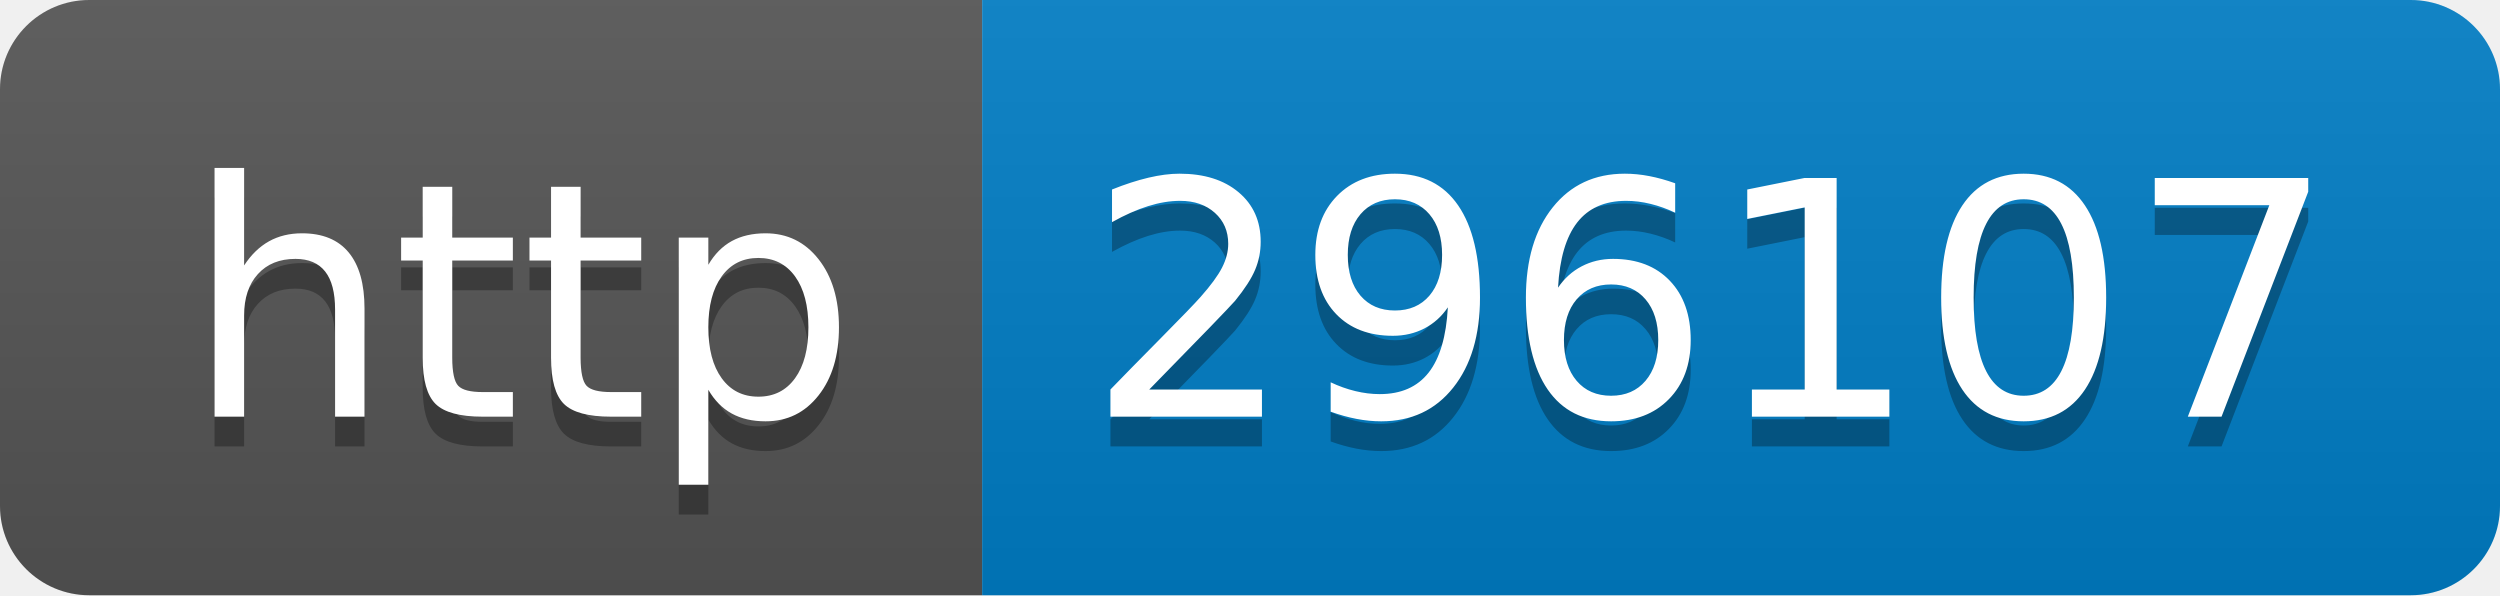
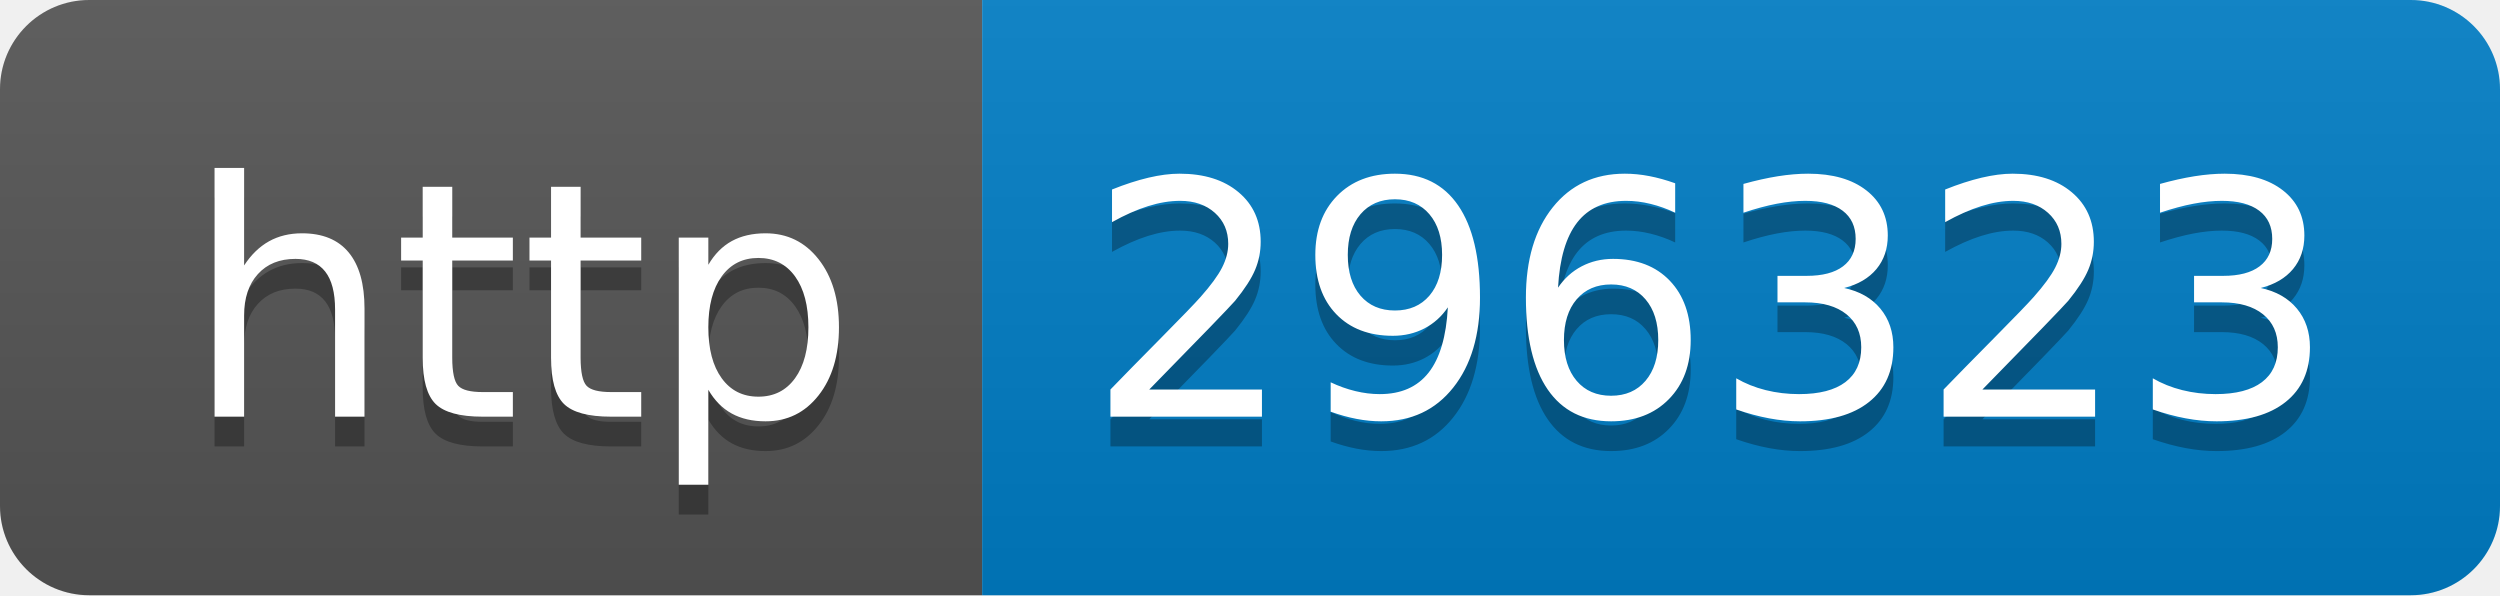
- <svg xmlns="http://www.w3.org/2000/svg" width="84" height="20" role="img" aria-label="http: 296107">
+ <svg xmlns="http://www.w3.org/2000/svg" width="84" height="20" role="img" aria-label="http: 296323">
  <linearGradient id="s" x2="0" y2="100%">
    <stop offset="0" stop-color="#bbb" stop-opacity=".1" />
    <stop offset="1" stop-opacity=".1" />
  </linearGradient>
  <clipPath id="r">
    <rect width="84" height="20" rx="3" fill="#fff" />
  </clipPath>
  <g clip-path="url(#r)">
    <rect width="33" height="20" fill="#555" />
    <rect x="33" width="51" height="20" fill="#007ec6" />
    <rect width="84" height="20" fill="url(#s)" />
  </g>
  <g fill="#fff" text-anchor="middle" font-family="Verdana,Geneva,DejaVu Sans,sans-serif" text-rendering="geometricPrecision" font-size="110">
    <text aria-hidden="true" x="175" y="150" fill="#010101" fill-opacity=".3" transform="scale(.1)" textLength="230">http</text>
    <text x="175" y="140" transform="scale(.1)" fill="#fff" textLength="230">http</text>
-     <text aria-hidden="true" x="575" y="150" fill="#010101" fill-opacity=".3" transform="scale(.1)" textLength="410">296107</text>
-     <text x="575" y="140" transform="scale(.1)" fill="#fff" textLength="410">296107</text>
+     <text aria-hidden="true" x="575" y="150" fill="#010101" fill-opacity=".3" transform="scale(.1)" textLength="410">296323</text>
+     <text x="575" y="140" transform="scale(.1)" fill="#fff" textLength="410">296323</text>
  </g>
</svg>
